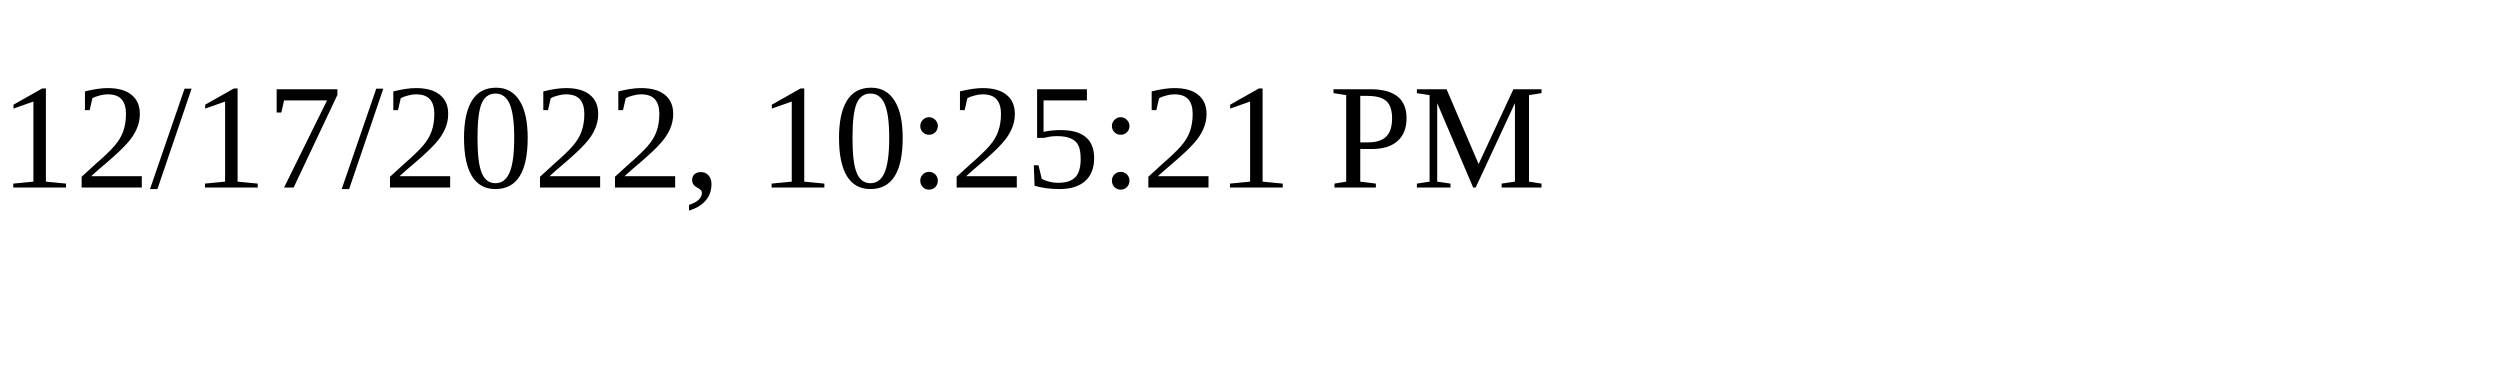
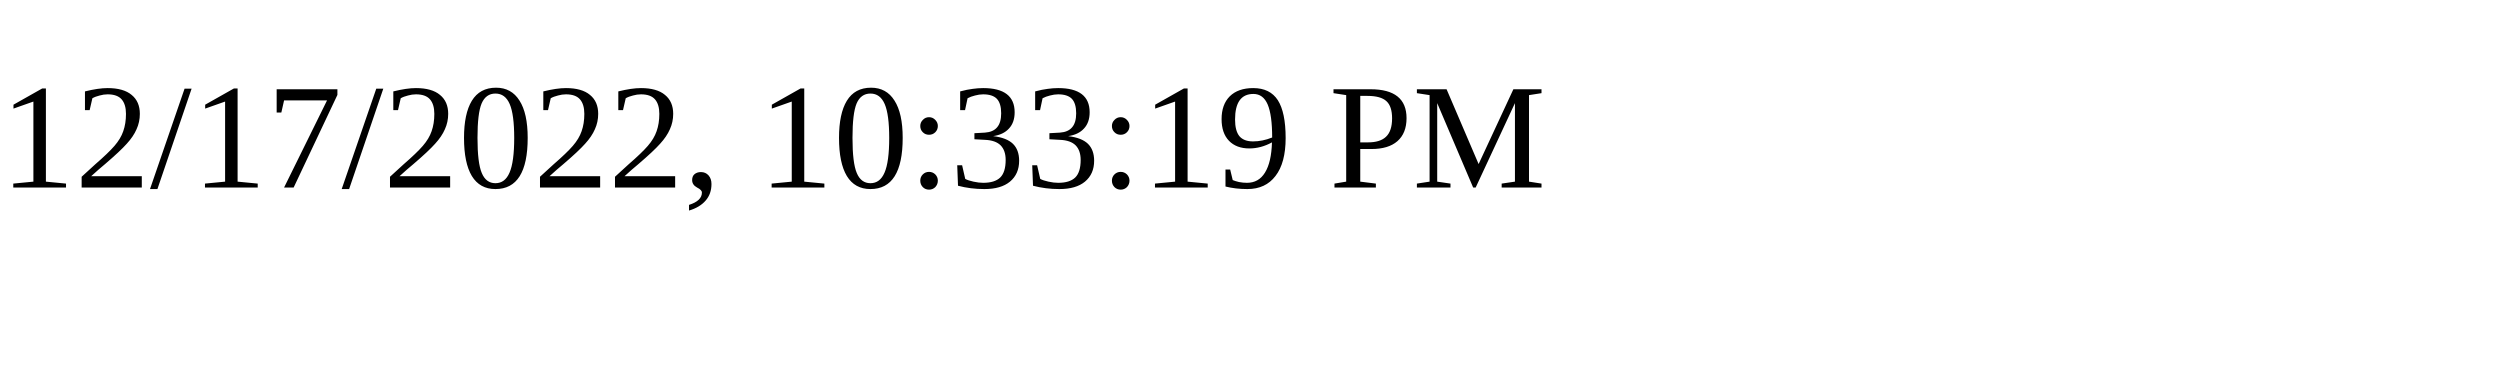
<svg xmlns="http://www.w3.org/2000/svg" height="30" width="200">
-   <text x="0" y="15">12/17/2022, 10:25:21 PM</text>
+   <text x="0" y="15">12/17/2022, 10:33:19 PM</text>
</svg>
